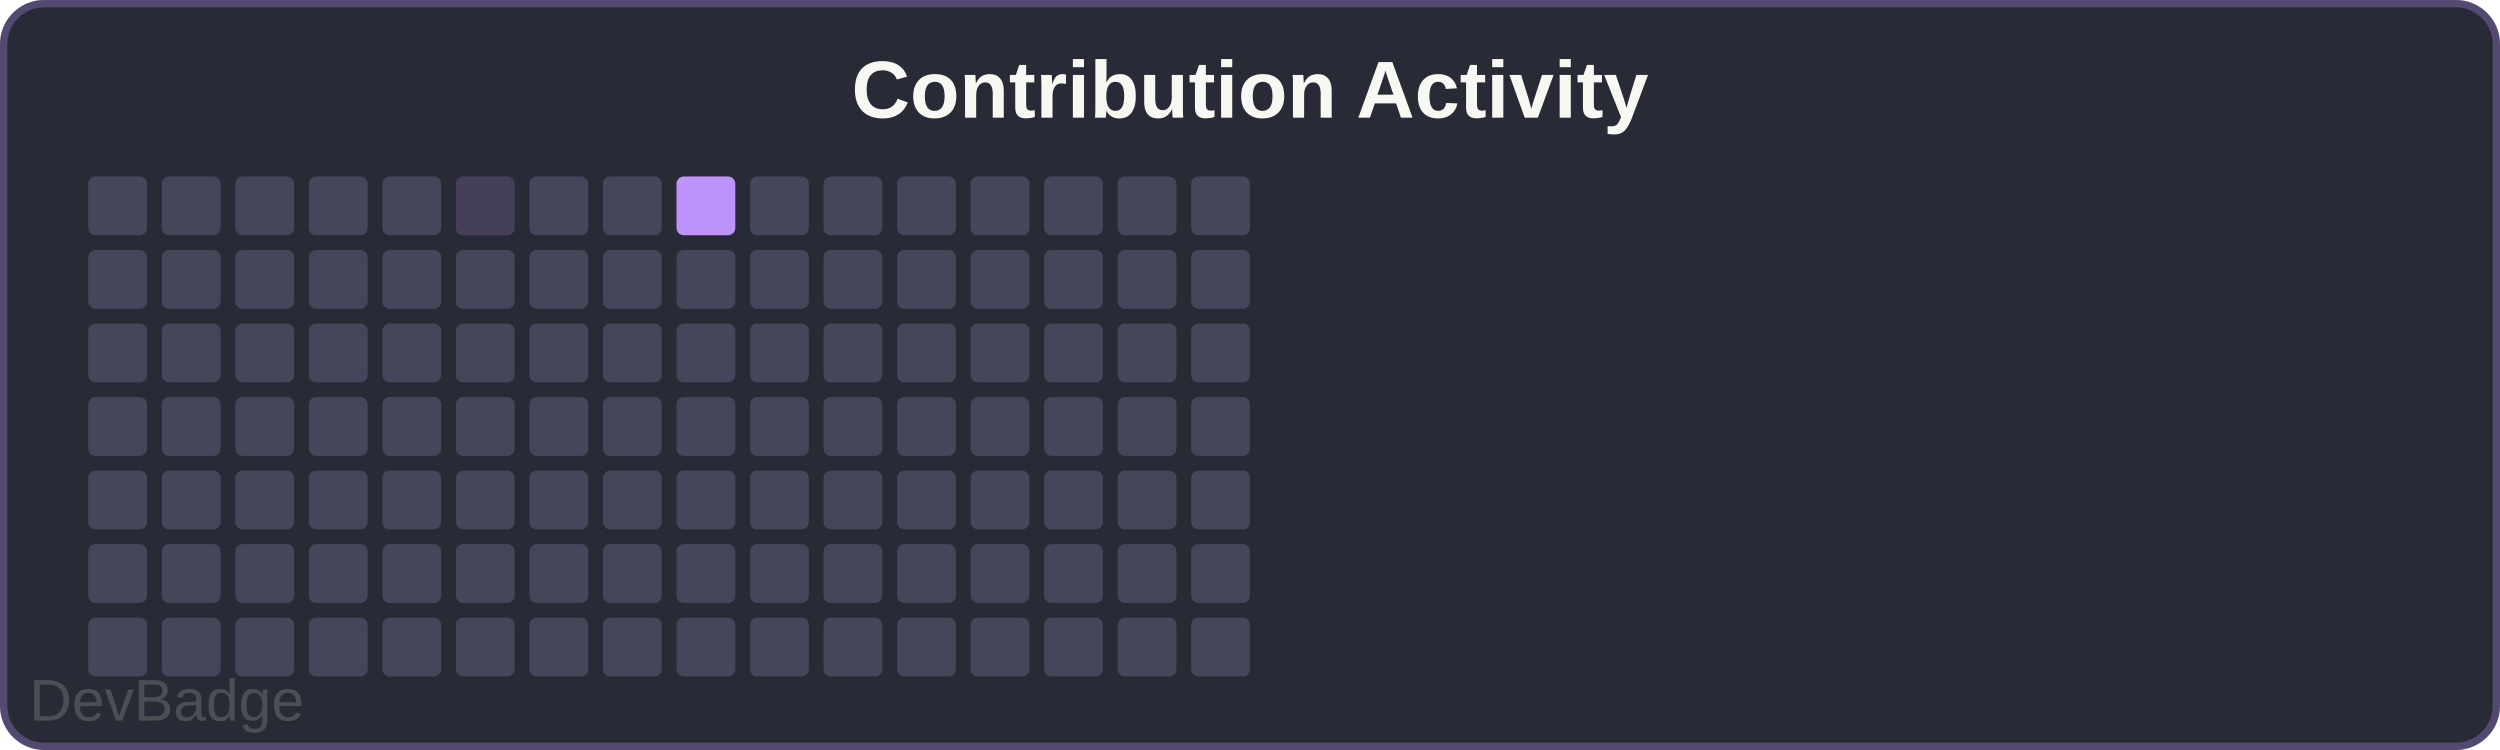
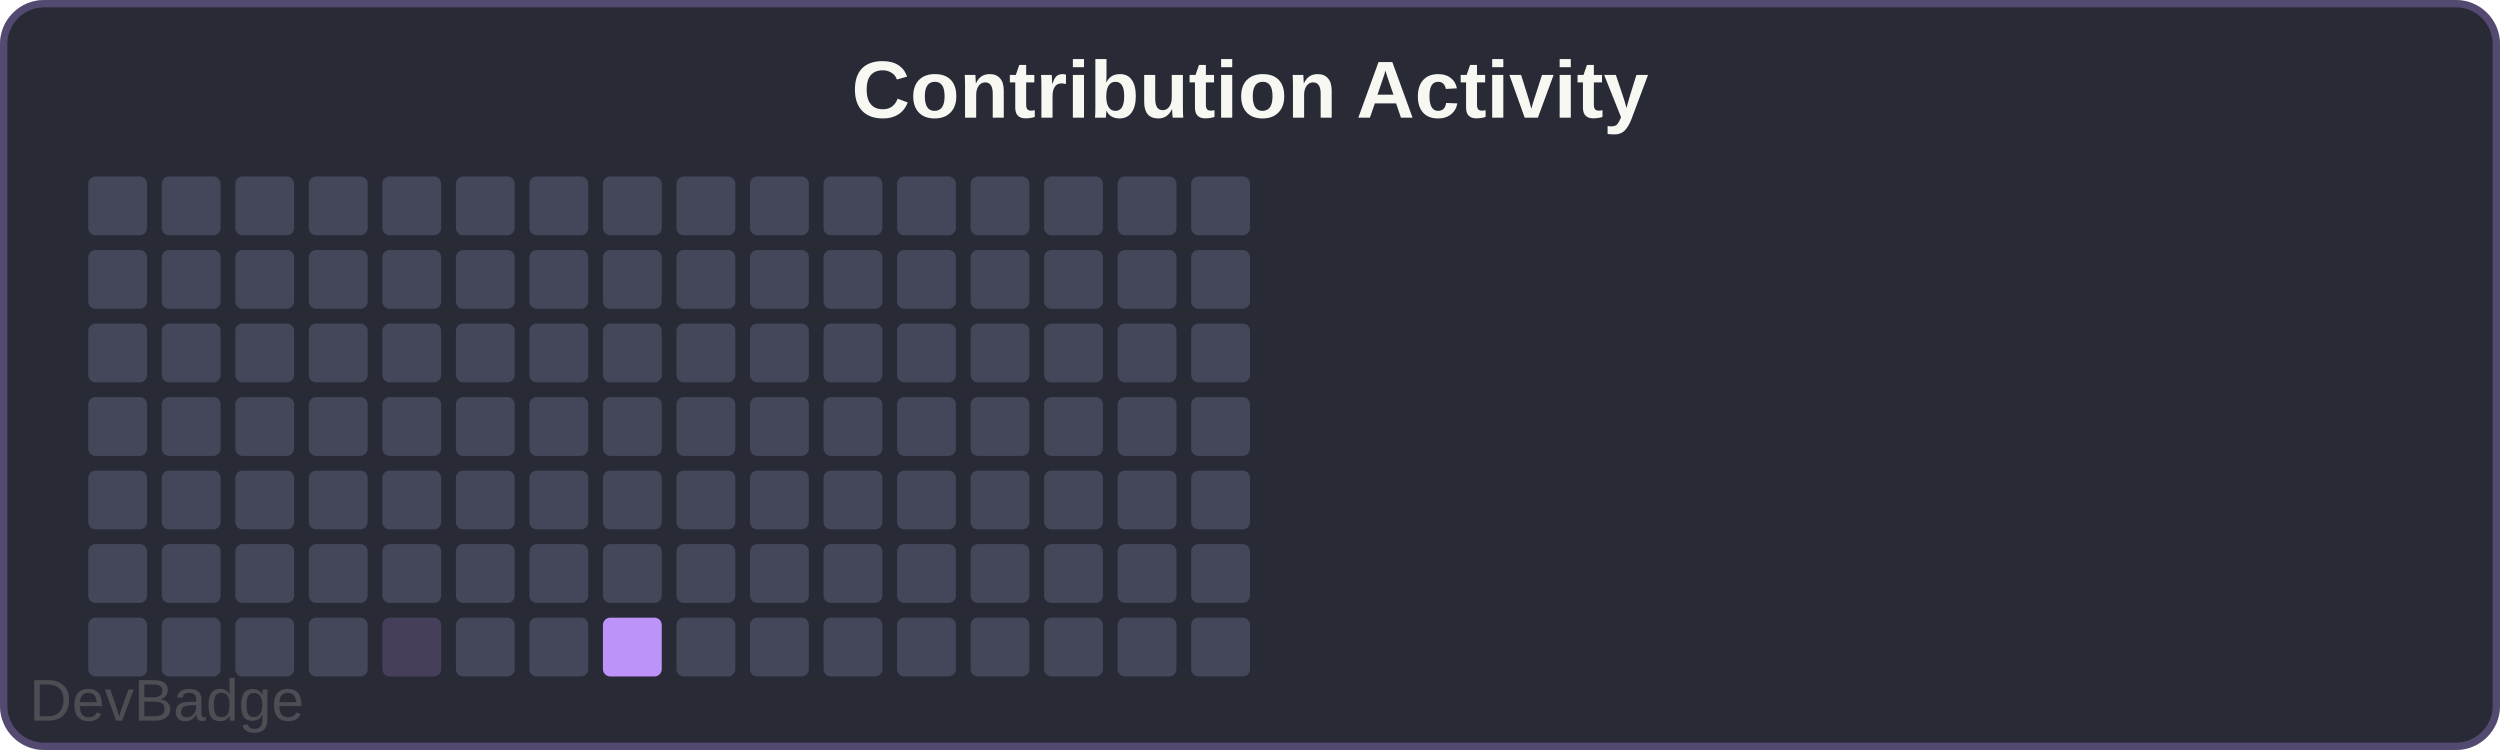
<svg xmlns="http://www.w3.org/2000/svg" width="340" height="102" viewBox="0 0 340 102">
  <rect width="340" height="102" rx="6" fill="#282a36" />
  <rect x="0.5" y="0.5" width="339" height="101" rx="5.5" fill="none" stroke="#bd93f9" stroke-width="1" opacity="0.3" />
  <text x="170" y="16" font-family="Arial, sans-serif" font-size="11" font-weight="600" fill="#f8f8f2" text-anchor="middle">Contribution Activity</text>
  <rect x="12" y="24" width="8" height="8" rx="1" fill="#44475a" />
  <rect x="12" y="34" width="8" height="8" rx="1" fill="#44475a" />
  <rect x="12" y="44" width="8" height="8" rx="1" fill="#44475a" />
  <rect x="12" y="54" width="8" height="8" rx="1" fill="#44475a" />
  <rect x="12" y="64" width="8" height="8" rx="1" fill="#44475a" />
  <rect x="12" y="74" width="8" height="8" rx="1" fill="#44475a" />
  <rect x="12" y="84" width="8" height="8" rx="1" fill="#44475a" />
  <rect x="22" y="24" width="8" height="8" rx="1" fill="#44475a" />
  <rect x="22" y="34" width="8" height="8" rx="1" fill="#44475a" />
  <rect x="22" y="44" width="8" height="8" rx="1" fill="#44475a" />
  <rect x="22" y="54" width="8" height="8" rx="1" fill="#44475a" />
  <rect x="22" y="64" width="8" height="8" rx="1" fill="#44475a" />
  <rect x="22" y="74" width="8" height="8" rx="1" fill="#44475a" />
  <rect x="22" y="84" width="8" height="8" rx="1" fill="#44475a" />
  <rect x="32" y="24" width="8" height="8" rx="1" fill="#44475a" />
  <rect x="32" y="34" width="8" height="8" rx="1" fill="#44475a" />
  <rect x="32" y="44" width="8" height="8" rx="1" fill="#44475a" />
  <rect x="32" y="54" width="8" height="8" rx="1" fill="#44475a" />
  <rect x="32" y="64" width="8" height="8" rx="1" fill="#44475a" />
  <rect x="32" y="74" width="8" height="8" rx="1" fill="#44475a" />
  <rect x="32" y="84" width="8" height="8" rx="1" fill="#44475a" />
  <rect x="42" y="24" width="8" height="8" rx="1" fill="#44475a" />
  <rect x="42" y="34" width="8" height="8" rx="1" fill="#44475a" />
  <rect x="42" y="44" width="8" height="8" rx="1" fill="#44475a" />
  <rect x="42" y="54" width="8" height="8" rx="1" fill="#44475a" />
  <rect x="42" y="64" width="8" height="8" rx="1" fill="#44475a" />
  <rect x="42" y="74" width="8" height="8" rx="1" fill="#44475a" />
  <rect x="42" y="84" width="8" height="8" rx="1" fill="#44475a" />
  <rect x="52" y="24" width="8" height="8" rx="1" fill="#44475a" />
  <rect x="52" y="34" width="8" height="8" rx="1" fill="#44475a" />
  <rect x="52" y="44" width="8" height="8" rx="1" fill="#44475a" />
  <rect x="52" y="54" width="8" height="8" rx="1" fill="#44475a" />
  <rect x="52" y="64" width="8" height="8" rx="1" fill="#44475a" />
  <rect x="52" y="74" width="8" height="8" rx="1" fill="#44475a" />
-   <rect x="52" y="84" width="8" height="8" rx="1" fill="#44475a" />
-   <rect x="62" y="24" width="8" height="8" rx="1" fill="#bd93f933" />
+   <rect x="52" y="84" width="8" height="8" rx="1" fill="#bd93f933" />
+   <rect x="62" y="24" width="8" height="8" rx="1" fill="#44475a" />
  <rect x="62" y="34" width="8" height="8" rx="1" fill="#44475a" />
  <rect x="62" y="44" width="8" height="8" rx="1" fill="#44475a" />
  <rect x="62" y="54" width="8" height="8" rx="1" fill="#44475a" />
  <rect x="62" y="64" width="8" height="8" rx="1" fill="#44475a" />
  <rect x="62" y="74" width="8" height="8" rx="1" fill="#44475a" />
  <rect x="62" y="84" width="8" height="8" rx="1" fill="#44475a" />
  <rect x="72" y="24" width="8" height="8" rx="1" fill="#44475a" />
  <rect x="72" y="34" width="8" height="8" rx="1" fill="#44475a" />
  <rect x="72" y="44" width="8" height="8" rx="1" fill="#44475a" />
  <rect x="72" y="54" width="8" height="8" rx="1" fill="#44475a" />
  <rect x="72" y="64" width="8" height="8" rx="1" fill="#44475a" />
  <rect x="72" y="74" width="8" height="8" rx="1" fill="#44475a" />
  <rect x="72" y="84" width="8" height="8" rx="1" fill="#44475a" />
  <rect x="82" y="24" width="8" height="8" rx="1" fill="#44475a" />
  <rect x="82" y="34" width="8" height="8" rx="1" fill="#44475a" />
  <rect x="82" y="44" width="8" height="8" rx="1" fill="#44475a" />
  <rect x="82" y="54" width="8" height="8" rx="1" fill="#44475a" />
  <rect x="82" y="64" width="8" height="8" rx="1" fill="#44475a" />
  <rect x="82" y="74" width="8" height="8" rx="1" fill="#44475a" />
-   <rect x="82" y="84" width="8" height="8" rx="1" fill="#44475a" />
-   <rect x="92" y="24" width="8" height="8" rx="1" fill="#bd93f9" />
+   <rect x="82" y="84" width="8" height="8" rx="1" fill="#bd93f9" />
+   <rect x="92" y="24" width="8" height="8" rx="1" fill="#44475a" />
  <rect x="92" y="34" width="8" height="8" rx="1" fill="#44475a" />
  <rect x="92" y="44" width="8" height="8" rx="1" fill="#44475a" />
  <rect x="92" y="54" width="8" height="8" rx="1" fill="#44475a" />
  <rect x="92" y="64" width="8" height="8" rx="1" fill="#44475a" />
  <rect x="92" y="74" width="8" height="8" rx="1" fill="#44475a" />
  <rect x="92" y="84" width="8" height="8" rx="1" fill="#44475a" />
  <rect x="102" y="24" width="8" height="8" rx="1" fill="#44475a" />
  <rect x="102" y="34" width="8" height="8" rx="1" fill="#44475a" />
  <rect x="102" y="44" width="8" height="8" rx="1" fill="#44475a" />
  <rect x="102" y="54" width="8" height="8" rx="1" fill="#44475a" />
  <rect x="102" y="64" width="8" height="8" rx="1" fill="#44475a" />
  <rect x="102" y="74" width="8" height="8" rx="1" fill="#44475a" />
  <rect x="102" y="84" width="8" height="8" rx="1" fill="#44475a" />
  <rect x="112" y="24" width="8" height="8" rx="1" fill="#44475a" />
  <rect x="112" y="34" width="8" height="8" rx="1" fill="#44475a" />
  <rect x="112" y="44" width="8" height="8" rx="1" fill="#44475a" />
  <rect x="112" y="54" width="8" height="8" rx="1" fill="#44475a" />
  <rect x="112" y="64" width="8" height="8" rx="1" fill="#44475a" />
  <rect x="112" y="74" width="8" height="8" rx="1" fill="#44475a" />
  <rect x="112" y="84" width="8" height="8" rx="1" fill="#44475a" />
  <rect x="122" y="24" width="8" height="8" rx="1" fill="#44475a" />
  <rect x="122" y="34" width="8" height="8" rx="1" fill="#44475a" />
  <rect x="122" y="44" width="8" height="8" rx="1" fill="#44475a" />
  <rect x="122" y="54" width="8" height="8" rx="1" fill="#44475a" />
  <rect x="122" y="64" width="8" height="8" rx="1" fill="#44475a" />
  <rect x="122" y="74" width="8" height="8" rx="1" fill="#44475a" />
  <rect x="122" y="84" width="8" height="8" rx="1" fill="#44475a" />
  <rect x="132" y="24" width="8" height="8" rx="1" fill="#44475a" />
  <rect x="132" y="34" width="8" height="8" rx="1" fill="#44475a" />
  <rect x="132" y="44" width="8" height="8" rx="1" fill="#44475a" />
  <rect x="132" y="54" width="8" height="8" rx="1" fill="#44475a" />
  <rect x="132" y="64" width="8" height="8" rx="1" fill="#44475a" />
  <rect x="132" y="74" width="8" height="8" rx="1" fill="#44475a" />
  <rect x="132" y="84" width="8" height="8" rx="1" fill="#44475a" />
  <rect x="142" y="24" width="8" height="8" rx="1" fill="#44475a" />
  <rect x="142" y="34" width="8" height="8" rx="1" fill="#44475a" />
  <rect x="142" y="44" width="8" height="8" rx="1" fill="#44475a" />
  <rect x="142" y="54" width="8" height="8" rx="1" fill="#44475a" />
  <rect x="142" y="64" width="8" height="8" rx="1" fill="#44475a" />
  <rect x="142" y="74" width="8" height="8" rx="1" fill="#44475a" />
  <rect x="142" y="84" width="8" height="8" rx="1" fill="#44475a" />
  <rect x="152" y="24" width="8" height="8" rx="1" fill="#44475a" />
  <rect x="152" y="34" width="8" height="8" rx="1" fill="#44475a" />
  <rect x="152" y="44" width="8" height="8" rx="1" fill="#44475a" />
  <rect x="152" y="54" width="8" height="8" rx="1" fill="#44475a" />
  <rect x="152" y="64" width="8" height="8" rx="1" fill="#44475a" />
  <rect x="152" y="74" width="8" height="8" rx="1" fill="#44475a" />
  <rect x="152" y="84" width="8" height="8" rx="1" fill="#44475a" />
  <rect x="162" y="24" width="8" height="8" rx="1" fill="#44475a" />
  <rect x="162" y="34" width="8" height="8" rx="1" fill="#44475a" />
  <rect x="162" y="44" width="8" height="8" rx="1" fill="#44475a" />
  <rect x="162" y="54" width="8" height="8" rx="1" fill="#44475a" />
  <rect x="162" y="64" width="8" height="8" rx="1" fill="#44475a" />
  <rect x="162" y="74" width="8" height="8" rx="1" fill="#44475a" />
  <rect x="162" y="84" width="8" height="8" rx="1" fill="#44475a" />
  <a href="https://github.com/sochiautoparts/devbadge" target="_blank">
    <text x="4" y="98" font-family="Arial, sans-serif" font-size="8" fill="#666666" opacity="0.6">DevBadge</text>
  </a>
</svg>
